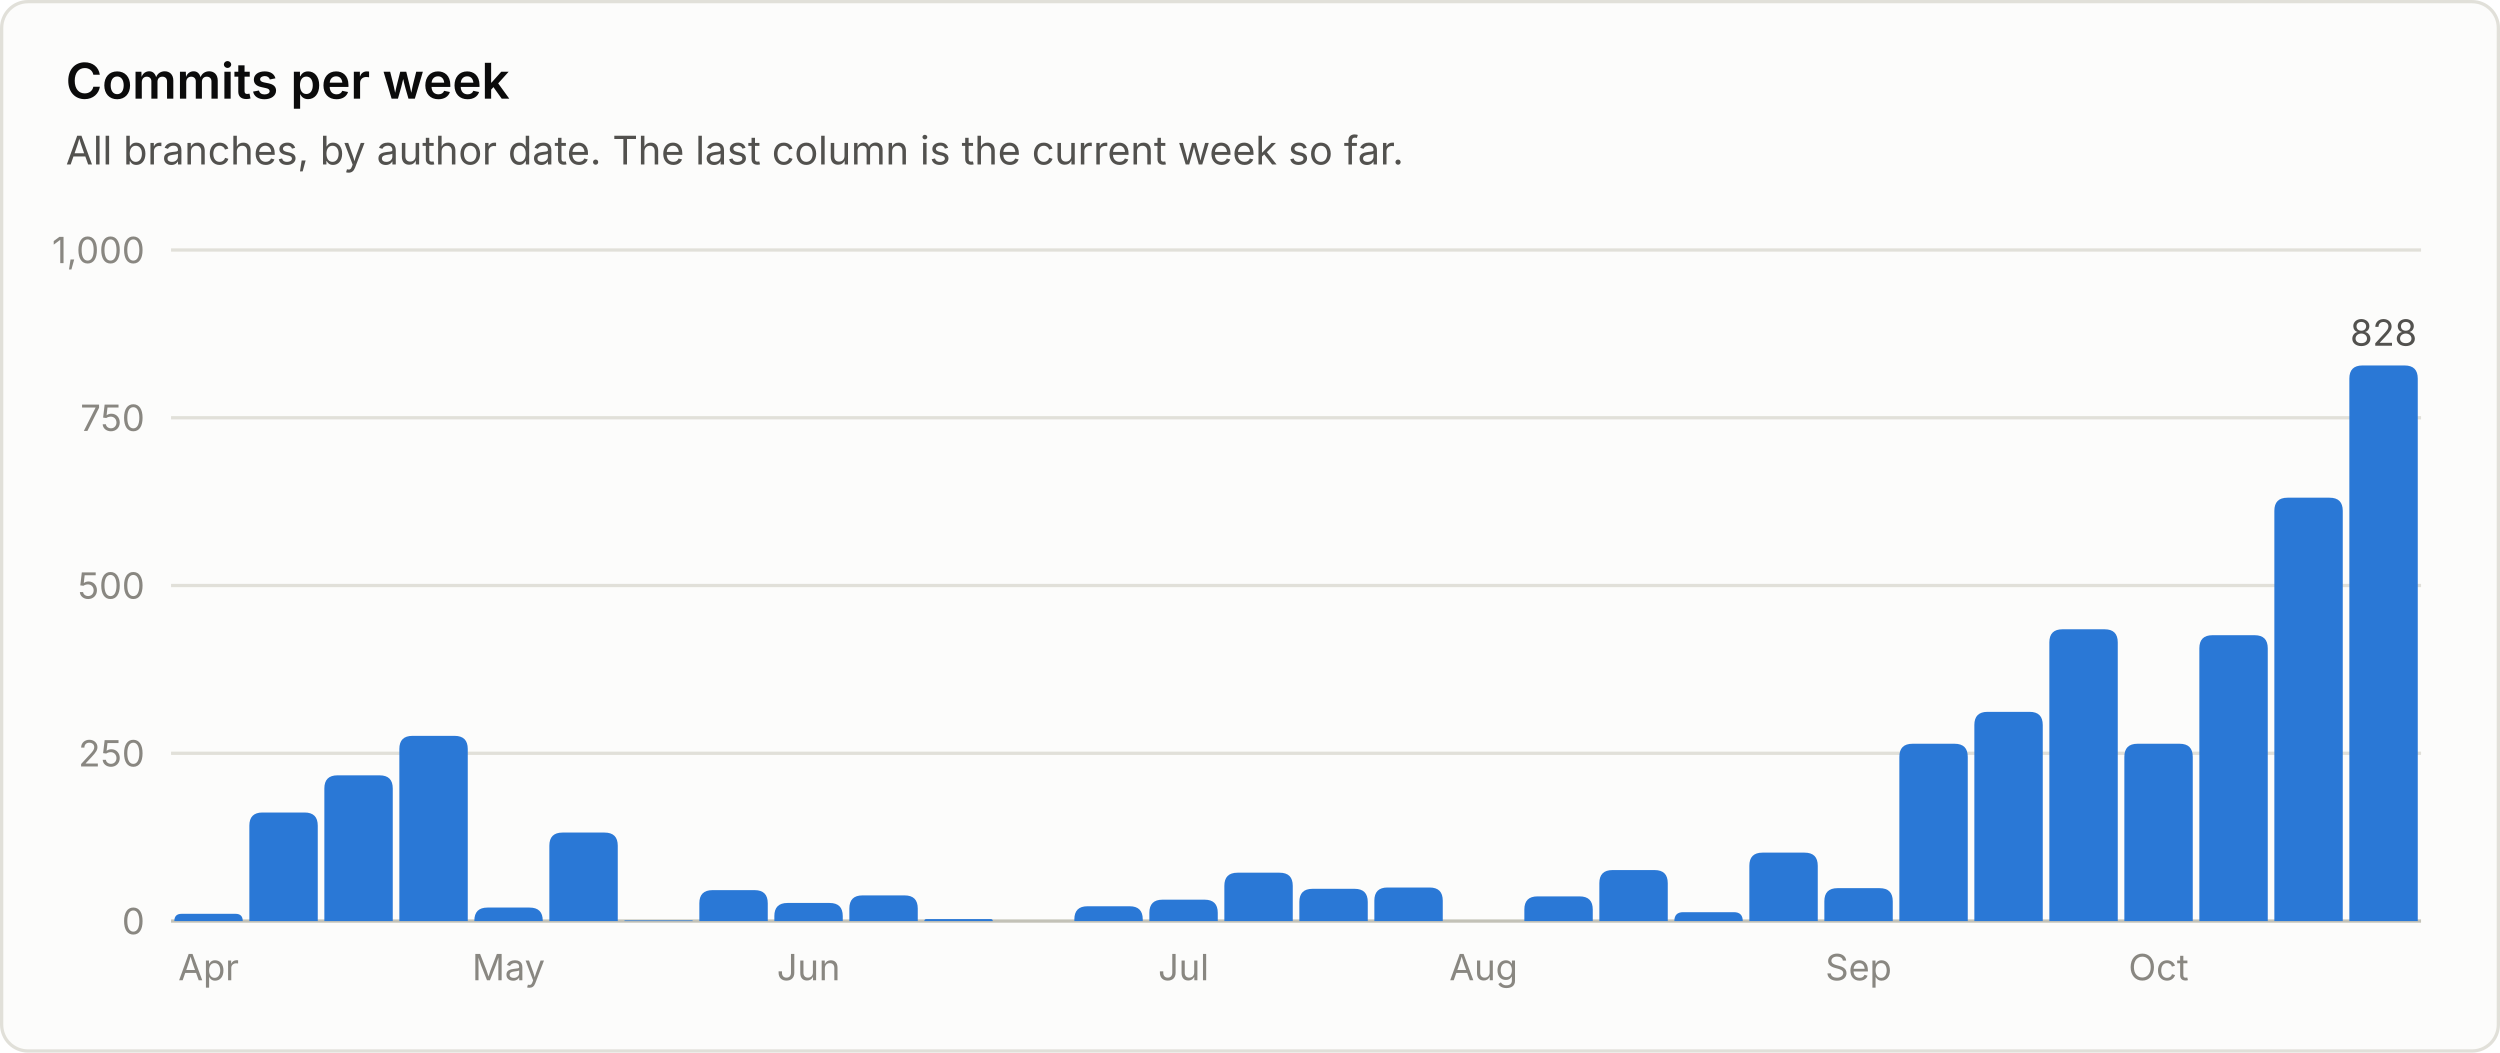
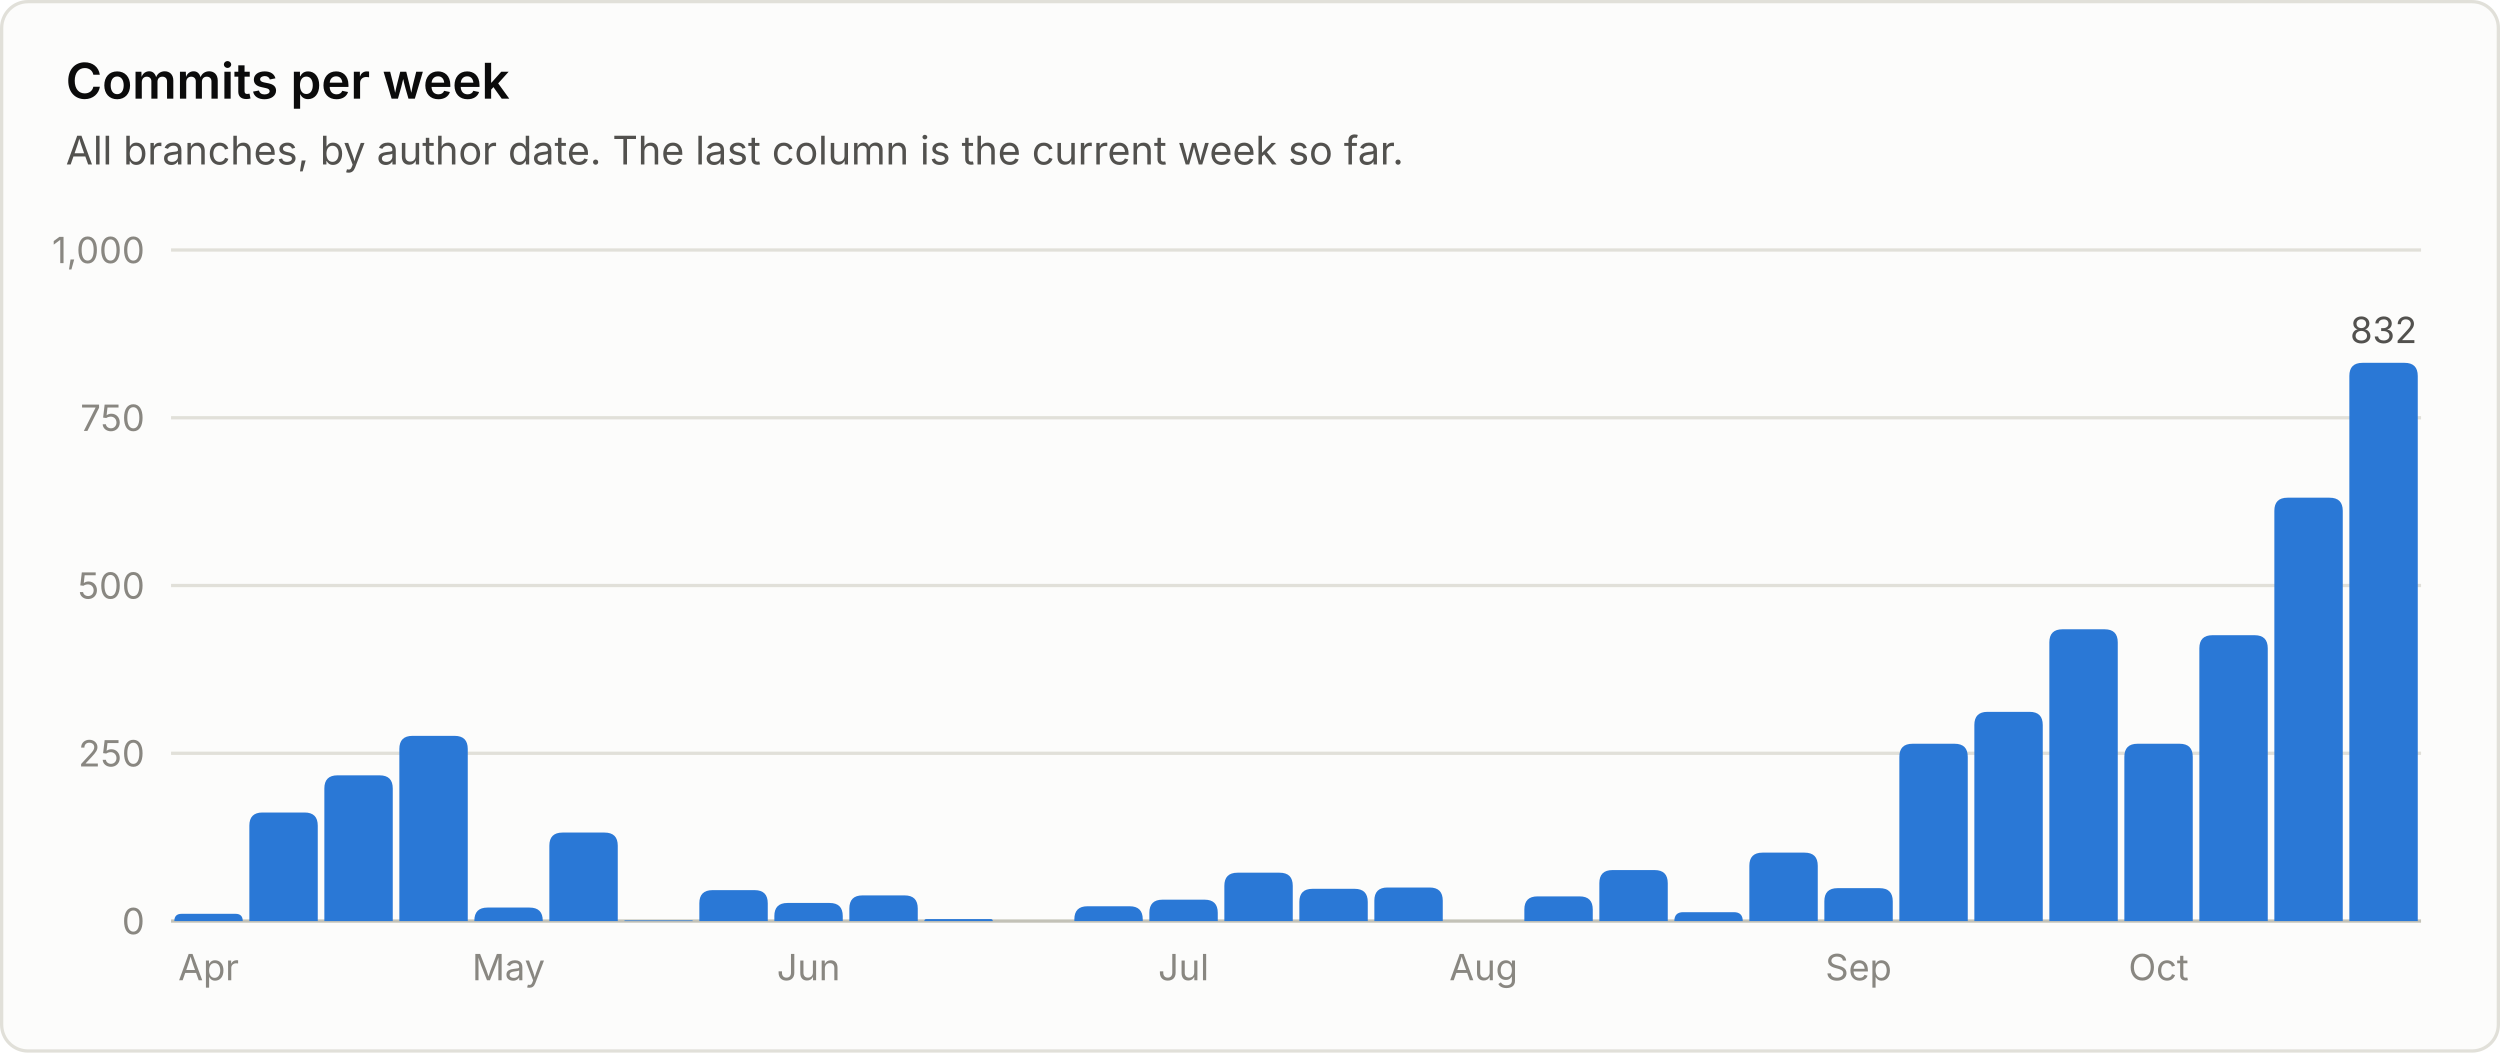
<svg xmlns="http://www.w3.org/2000/svg" viewBox="0 0 760 320" width="760" height="320" role="img" font-family="system-ui, -apple-system, 'Segoe UI', sans-serif">
  <rect x="0.5" y="0.5" width="759" height="319" rx="8" fill="#fcfcfb" stroke="#e1e0d9" />
  <text x="20.0" y="30.0" fill="#0b0b0b" font-size="15" font-weight="600" text-anchor="start">Commits per week</text>
  <text x="20.0" y="50.0" fill="#52514e" font-size="12" font-weight="400" text-anchor="start">All branches, by author date. The last column is the current week so far.</text>
  <line x1="52" y1="280.0" x2="736" y2="280.0" stroke="#c3c2b7" stroke-width="1" />
  <text x="44.0" y="284.0" fill="#898781" font-size="11" font-weight="400" text-anchor="end">0</text>
  <line x1="52" y1="229.0" x2="736" y2="229.0" stroke="#e1e0d9" stroke-width="1" />
  <text x="44.0" y="233.0" fill="#898781" font-size="11" font-weight="400" text-anchor="end">250</text>
  <line x1="52" y1="178.0" x2="736" y2="178.0" stroke="#e1e0d9" stroke-width="1" />
  <text x="44.0" y="182.0" fill="#898781" font-size="11" font-weight="400" text-anchor="end">500</text>
  <line x1="52" y1="127.0" x2="736" y2="127.0" stroke="#e1e0d9" stroke-width="1" />
  <text x="44.0" y="131.0" fill="#898781" font-size="11" font-weight="400" text-anchor="end">750</text>
  <line x1="52" y1="76.0" x2="736" y2="76.0" stroke="#e1e0d9" stroke-width="1" />
  <text x="44.0" y="80.0" fill="#898781" font-size="11" font-weight="400" text-anchor="end">1,000</text>
  <path d="M53.0 280.0 V280.0 Q53.0 277.8 55.2 277.8 H71.6 Q73.8 277.8 73.8 280.0 V280.0 Z" fill="#2a78d6" />
  <text x="63.4" y="298.0" fill="#898781" font-size="11" font-weight="400" text-anchor="middle">Apr</text>
  <path d="M75.8 280.0 V251.0 Q75.8 247.0 79.8 247.0 H92.6 Q96.6 247.0 96.6 251.0 V280.0 Z" fill="#2a78d6" />
  <path d="M98.6 280.0 V239.7 Q98.6 235.7 102.6 235.7 H115.4 Q119.4 235.7 119.4 239.7 V280.0 Z" fill="#2a78d6" />
  <path d="M121.4 280.0 V227.7 Q121.4 223.7 125.4 223.7 H138.2 Q142.2 223.7 142.2 227.7 V280.0 Z" fill="#2a78d6" />
  <path d="M144.2 280.0 V279.9 Q144.2 275.9 148.2 275.9 H161.0 Q165.0 275.9 165.0 279.9 V280.0 Z" fill="#2a78d6" />
  <text x="154.6" y="298.0" fill="#898781" font-size="11" font-weight="400" text-anchor="middle">May</text>
  <path d="M167.0 280.0 V257.1 Q167.0 253.1 171.0 253.1 H183.8 Q187.8 253.1 187.8 257.1 V280.0 Z" fill="#2a78d6" />
  <path d="M189.8 280.0 V280.0 Q189.8 279.8 190.0 279.8 H210.4 Q210.6 279.8 210.6 280.0 V280.0 Z" fill="#2a78d6" />
  <path d="M212.6 280.0 V274.6 Q212.6 270.6 216.6 270.6 H229.4 Q233.4 270.6 233.4 274.6 V280.0 Z" fill="#2a78d6" />
  <path d="M235.4 280.0 V278.5 Q235.4 274.5 239.4 274.5 H252.2 Q256.2 274.5 256.2 278.5 V280.0 Z" fill="#2a78d6" />
  <text x="245.8" y="298.0" fill="#898781" font-size="11" font-weight="400" text-anchor="middle">Jun</text>
  <path d="M258.2 280.0 V276.2 Q258.2 272.2 262.2 272.2 H275.0 Q279.0 272.2 279.0 276.2 V280.0 Z" fill="#2a78d6" />
  <path d="M281.0 280.0 V280.0 Q281.0 279.4 281.6 279.4 H301.2 Q301.8 279.4 301.8 280.0 V280.0 Z" fill="#2a78d6" />
  <path d="M326.6 280.0 V279.5 Q326.6 275.5 330.6 275.5 H343.4 Q347.4 275.5 347.4 279.5 V280.0 Z" fill="#2a78d6" />
  <path d="M349.4 280.0 V277.5 Q349.4 273.5 353.4 273.5 H366.2 Q370.2 273.5 370.2 277.5 V280.0 Z" fill="#2a78d6" />
  <text x="359.8" y="298.0" fill="#898781" font-size="11" font-weight="400" text-anchor="middle">Jul</text>
  <path d="M372.2 280.0 V269.3 Q372.2 265.3 376.2 265.3 H389.0 Q393.0 265.3 393.0 269.3 V280.0 Z" fill="#2a78d6" />
  <path d="M395.0 280.0 V274.2 Q395.0 270.2 399.0 270.2 H411.8 Q415.8 270.2 415.8 274.2 V280.0 Z" fill="#2a78d6" />
  <path d="M417.8 280.0 V273.8 Q417.8 269.8 421.8 269.8 H434.6 Q438.6 269.8 438.6 273.8 V280.0 Z" fill="#2a78d6" />
  <text x="451.0" y="298.0" fill="#898781" font-size="11" font-weight="400" text-anchor="middle">Aug</text>
  <path d="M463.4 280.0 V276.5 Q463.4 272.5 467.4 272.5 H480.2 Q484.2 272.5 484.2 276.5 V280.0 Z" fill="#2a78d6" />
  <path d="M486.2 280.0 V268.5 Q486.2 264.5 490.2 264.5 H503.0 Q507.0 264.5 507.0 268.5 V280.0 Z" fill="#2a78d6" />
  <path d="M509.0 280.0 V280.0 Q509.0 277.3 511.7 277.3 H527.1 Q529.8 277.3 529.8 280.0 V280.0 Z" fill="#2a78d6" />
  <path d="M531.8 280.0 V263.2 Q531.8 259.2 535.8 259.2 H548.6 Q552.6 259.2 552.6 263.2 V280.0 Z" fill="#2a78d6" />
  <path d="M554.6 280.0 V274.0 Q554.6 270.0 558.6 270.0 H571.4 Q575.4 270.0 575.4 274.0 V280.0 Z" fill="#2a78d6" />
  <text x="565.0" y="298.0" fill="#898781" font-size="11" font-weight="400" text-anchor="middle">Sep</text>
  <path d="M577.4 280.0 V230.1 Q577.4 226.1 581.4 226.1 H594.2 Q598.2 226.1 598.2 230.1 V280.0 Z" fill="#2a78d6" />
  <path d="M600.2 280.0 V220.4 Q600.2 216.4 604.2 216.4 H617.0 Q621.0 216.4 621.0 220.4 V280.0 Z" fill="#2a78d6" />
  <path d="M623.0 280.0 V195.3 Q623.0 191.3 627.0 191.3 H639.8 Q643.8 191.3 643.8 195.3 V280.0 Z" fill="#2a78d6" />
  <path d="M645.8 280.0 V230.1 Q645.8 226.1 649.8 226.1 H662.6 Q666.6 226.1 666.6 230.1 V280.0 Z" fill="#2a78d6" />
  <text x="656.2" y="298.0" fill="#898781" font-size="11" font-weight="400" text-anchor="middle">Oct</text>
  <path d="M668.6 280.0 V197.1 Q668.6 193.1 672.6 193.1 H685.4 Q689.4 193.1 689.4 197.1 V280.0 Z" fill="#2a78d6" />
  <path d="M691.4 280.0 V155.3 Q691.4 151.3 695.4 151.3 H708.2 Q712.2 151.3 712.2 155.3 V280.0 Z" fill="#2a78d6" />
-   <path d="M714.2 280.0 V115.1 Q714.2 111.1 718.2 111.1 H731.0 Q735.0 111.1 735.0 115.1 V280.0 Z" fill="#2a78d6" />
-   <text x="724.6" y="105.1" fill="#52514e" font-size="11" font-weight="400" text-anchor="middle">828</text>
+   <path d="M714.2 280.0 V114.3 Q714.2 110.3 718.2 110.3 H731.0 Q735.0 110.3 735.0 114.3 V280.0 Z" fill="#2a78d6" />
+   <text x="724.6" y="104.3" fill="#52514e" font-size="11" font-weight="400" text-anchor="middle">832</text>
</svg>
